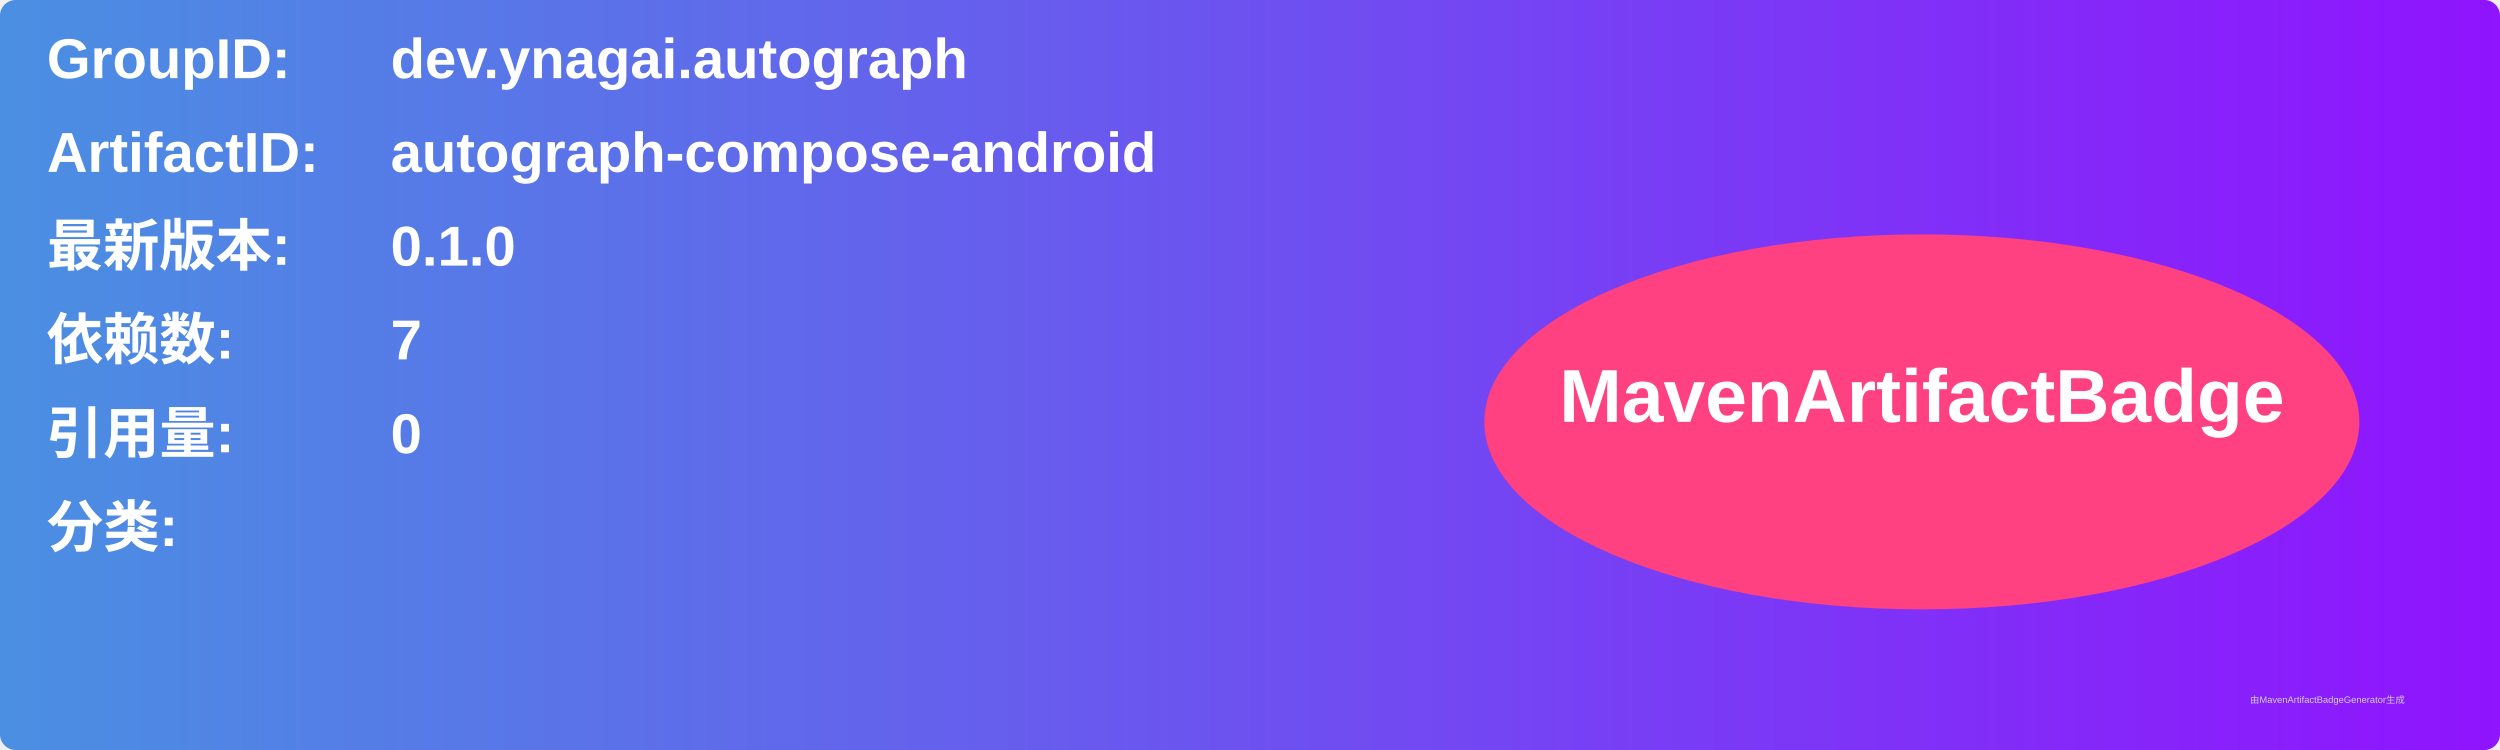
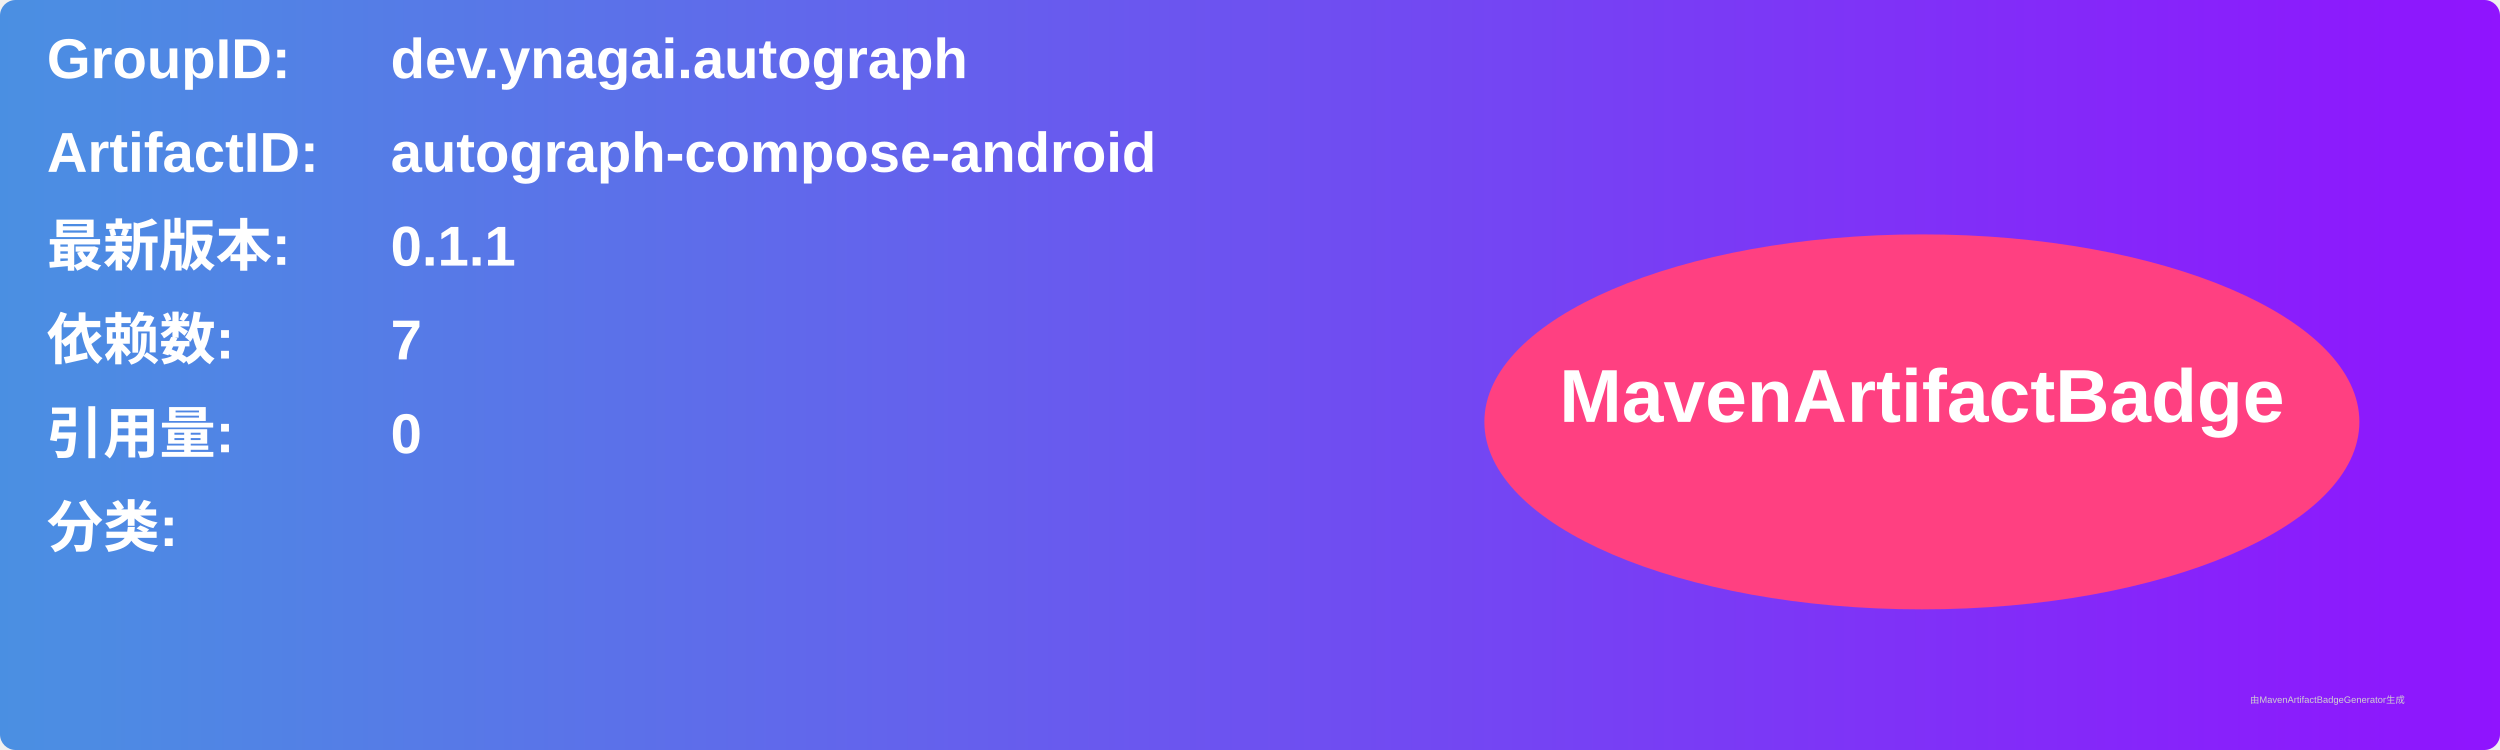
<svg xmlns="http://www.w3.org/2000/svg" width="800" height="240" viewBox="0 0 800 240">
  <linearGradient id="grad" x1="0%" y1="0%" x2="100%" y2="0%">
    <stop offset="0%" stop-color="#4a90e2" />
    <stop offset="100%" stop-color="#9013fe" />
  </linearGradient>
  <rect width="100%" height="100%" rx="5" ry="5" fill="url(#grad)" />
  <g transform="translate(15, 15)">
    <text x="0" y="10" font-family="Arial" font-size="18" fill="white" font-weight="bold" width="260">GroupID:</text>
    <text x="110" y="10" font-family="Arial" font-size="18" fill="white" font-weight="bold" width="460">dev.ynagai.autograph</text>
    <text x="0" y="40" font-family="Arial" font-size="18" fill="white" font-weight="bold" width="260">ArtifactID:</text>
    <text x="110" y="40" font-family="Arial" font-size="18" fill="white" font-weight="bold" width="460">autograph-compose-android</text>
    <text x="0" y="70" font-family="Arial" font-size="18" fill="white" font-weight="bold">最新版本:</text>
    <text x="110" y="70" font-family="Arial" font-size="18" fill="white" font-weight="bold">
-       <tspan font-weight="bold">0.1.0</tspan>
+       <tspan font-weight="bold">0.1.1</tspan>
    </text>
    <text x="0" y="100" font-family="Arial" font-size="18" fill="white" font-weight="bold">依赖数: </text>
    <text x="110" y="100" font-family="Arial" font-size="18" fill="white">
      <tspan font-weight="bold">7</tspan>
    </text>
    <text x="0" y="130" font-family="Arial" font-size="18" fill="white" font-weight="bold">引用量: </text>
    <text x="110" y="130" font-family="Arial" font-size="18" fill="white">
      <tspan font-weight="bold">0</tspan>
    </text>
    <text x="0" y="160" font-family="Arial" font-size="18" fill="white" font-weight="bold">分类:</text>
    <text x="10" y="190" font-family="Arial" font-size="10" fill="white">
      <tspan font-weight="bold" />
    </text>
    <ellipse cx="600" cy="120" rx="140" ry="60" fill="#ff4081" />
    <text x="600" y="120" text-anchor="middle" font-family="Arial" font-size="24" fill="white" font-weight="bold">MavenArtifactBadge</text>
  </g>
  <text x="720" y="225" font-family="Arial" font-size="3" fill="#d0d0d0">由MavenArtifactBadgeGenerator生成</text>
</svg>
